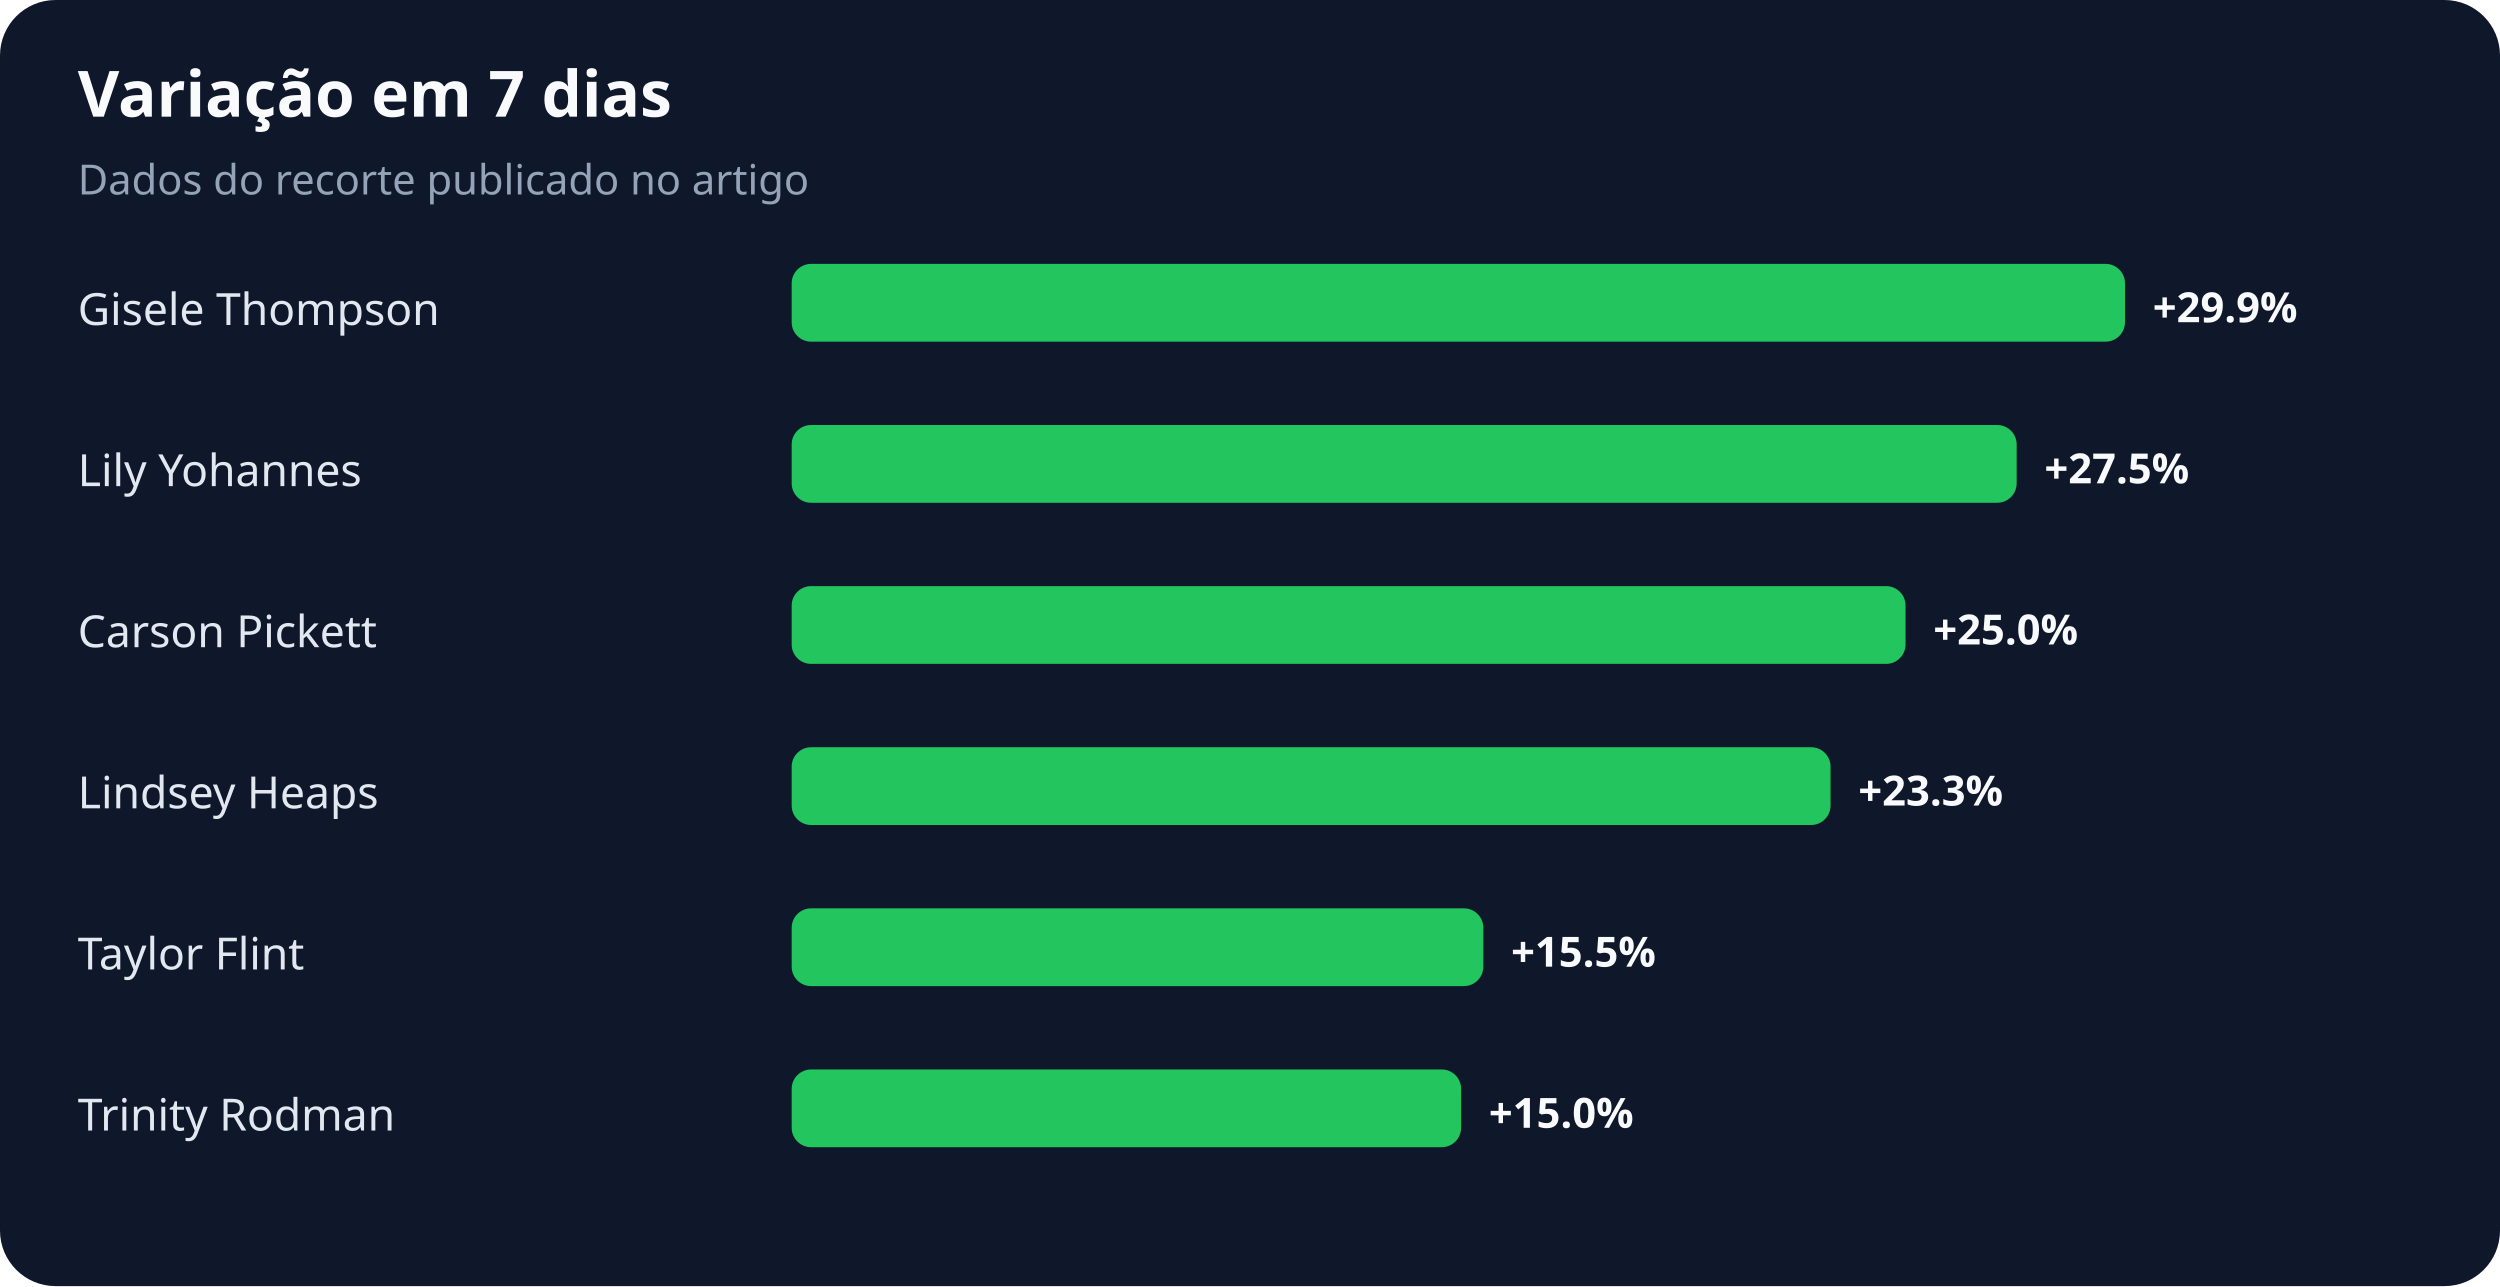
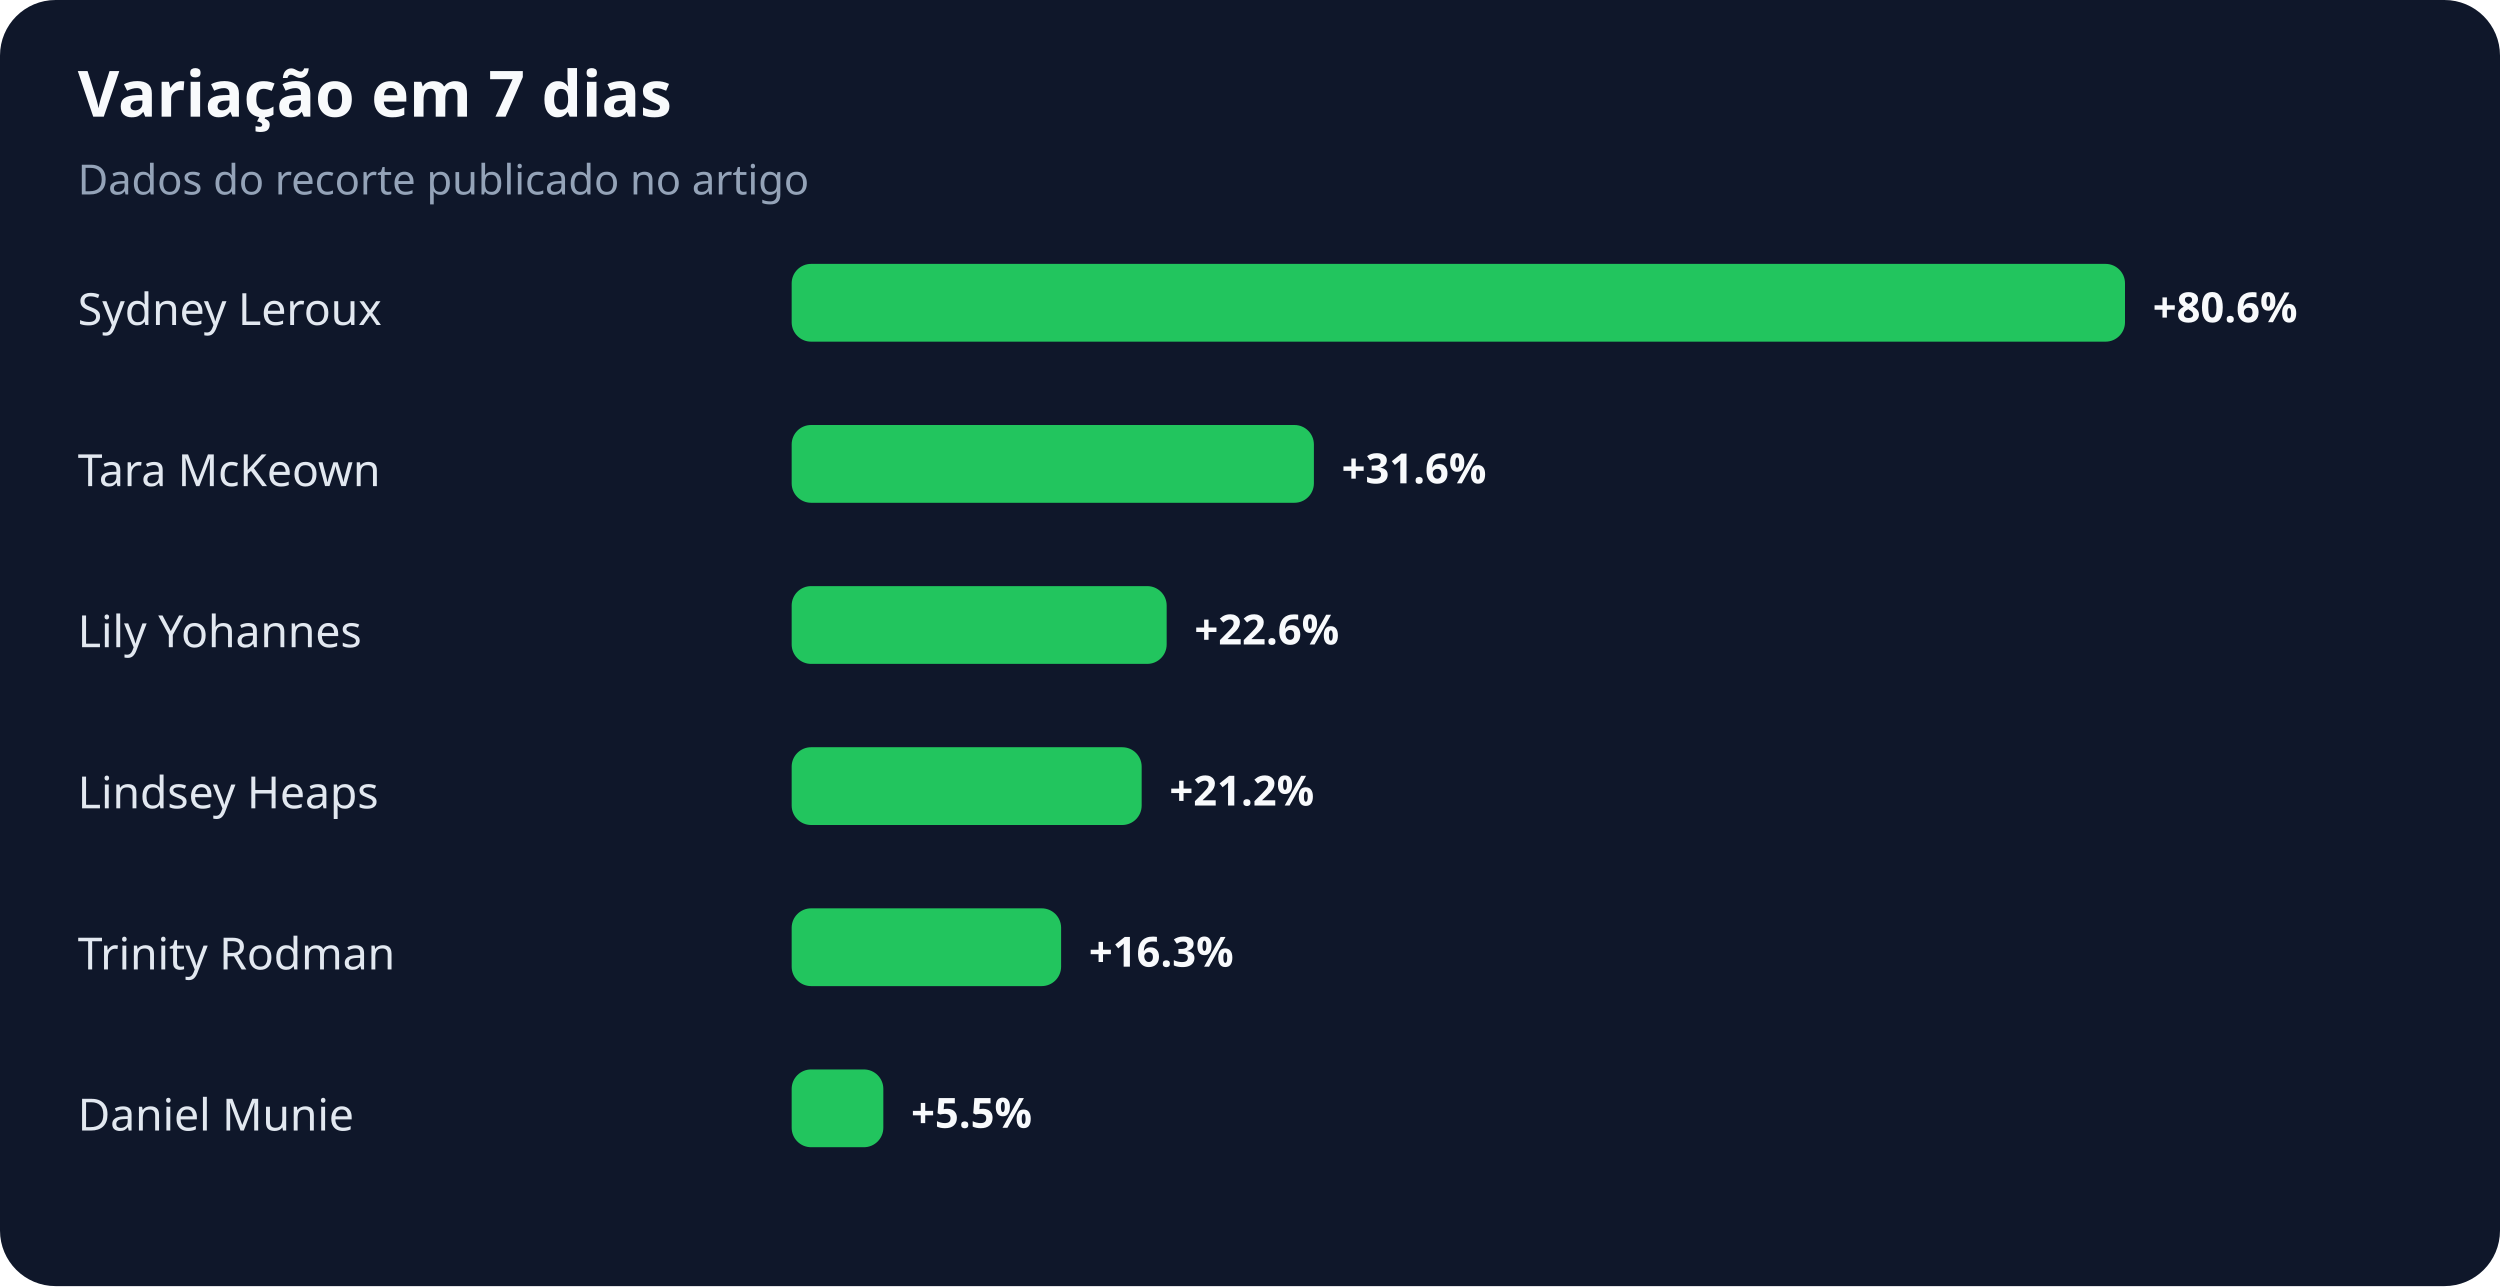
<svg xmlns="http://www.w3.org/2000/svg" width="900" height="463" viewBox="0 0 900 463" role="img" aria-labelledby="title desc">
  <rect width="100%" height="100%" rx="20" fill="#0f172a" />
  <text x="28" y="42" fill="#f8fafc" font-family="system-ui,sans-serif" font-size="23" font-weight="700">Variação em 7 dias</text>
  <text x="28" y="70" fill="#94a3b8" font-family="system-ui,sans-serif" font-size="15">Dados do recorte publicado no artigo</text>
-   <text x="28" y="117" fill="#e2e8f0" font-family="system-ui,sans-serif" font-size="16">Gisele Thompson</text>
+   <text x="28" y="117" fill="#e2e8f0" font-family="system-ui,sans-serif" font-size="16">Sydney Leroux</text>
  <rect x="285" y="95" width="480" height="28" rx="7" fill="#22c55e" />
-   <text x="775" y="116" fill="#f8fafc" font-family="system-ui,sans-serif" font-size="15" font-weight="700">+29.9%</text>
-   <text x="28" y="175" fill="#e2e8f0" font-family="system-ui,sans-serif" font-size="16">Lily Yohannes</text>
-   <rect x="285" y="153" width="441" height="28" rx="7" fill="#22c55e" />
-   <text x="736" y="174" fill="#f8fafc" font-family="system-ui,sans-serif" font-size="15" font-weight="700">+27.5%</text>
-   <text x="28" y="233" fill="#e2e8f0" font-family="system-ui,sans-serif" font-size="16">Carson Pickett</text>
-   <rect x="285" y="211" width="401" height="28" rx="7" fill="#22c55e" />
-   <text x="696" y="232" fill="#f8fafc" font-family="system-ui,sans-serif" font-size="15" font-weight="700">+25.0%</text>
+   <text x="775" y="116" fill="#f8fafc" font-family="system-ui,sans-serif" font-size="15" font-weight="700">+80.6%</text>
+   <text x="28" y="175" fill="#e2e8f0" font-family="system-ui,sans-serif" font-size="16">Tara McKeown</text>
+   <rect x="285" y="153" width="188" height="28" rx="7" fill="#22c55e" />
+   <text x="483" y="174" fill="#f8fafc" font-family="system-ui,sans-serif" font-size="15" font-weight="700">+31.6%</text>
+   <text x="28" y="233" fill="#e2e8f0" font-family="system-ui,sans-serif" font-size="16">Lily Yohannes</text>
+   <rect x="285" y="211" width="135" height="28" rx="7" fill="#22c55e" />
+   <text x="430" y="232" fill="#f8fafc" font-family="system-ui,sans-serif" font-size="15" font-weight="700">+22.6%</text>
  <text x="28" y="291" fill="#e2e8f0" font-family="system-ui,sans-serif" font-size="16">Lindsey Heaps</text>
-   <rect x="285" y="269" width="374" height="28" rx="7" fill="#22c55e" />
-   <text x="669" y="290" fill="#f8fafc" font-family="system-ui,sans-serif" font-size="15" font-weight="700">+23.3%</text>
-   <text x="28" y="349" fill="#e2e8f0" font-family="system-ui,sans-serif" font-size="16">Taylor Flint</text>
-   <rect x="285" y="327" width="249" height="28" rx="7" fill="#22c55e" />
-   <text x="544" y="348" fill="#f8fafc" font-family="system-ui,sans-serif" font-size="15" font-weight="700">+15.5%</text>
-   <text x="28" y="407" fill="#e2e8f0" font-family="system-ui,sans-serif" font-size="16">Trinity Rodman</text>
-   <rect x="285" y="385" width="241" height="28" rx="7" fill="#22c55e" />
-   <text x="536" y="406" fill="#f8fafc" font-family="system-ui,sans-serif" font-size="15" font-weight="700">+15.0%</text>
+   <rect x="285" y="269" width="126" height="28" rx="7" fill="#22c55e" />
+   <text x="421" y="290" fill="#f8fafc" font-family="system-ui,sans-serif" font-size="15" font-weight="700">+21.2%</text>
+   <text x="28" y="349" fill="#e2e8f0" font-family="system-ui,sans-serif" font-size="16">Trinity Rodman</text>
+   <rect x="285" y="327" width="97" height="28" rx="7" fill="#22c55e" />
+   <text x="392" y="348" fill="#f8fafc" font-family="system-ui,sans-serif" font-size="15" font-weight="700">+16.3%</text>
+   <text x="28" y="407" fill="#e2e8f0" font-family="system-ui,sans-serif" font-size="16">Daniel Munie</text>
+   <rect x="285" y="385" width="33" height="28" rx="7" fill="#22c55e" />
+   <text x="328" y="406" fill="#f8fafc" font-family="system-ui,sans-serif" font-size="15" font-weight="700">+5.5%</text>
</svg>
